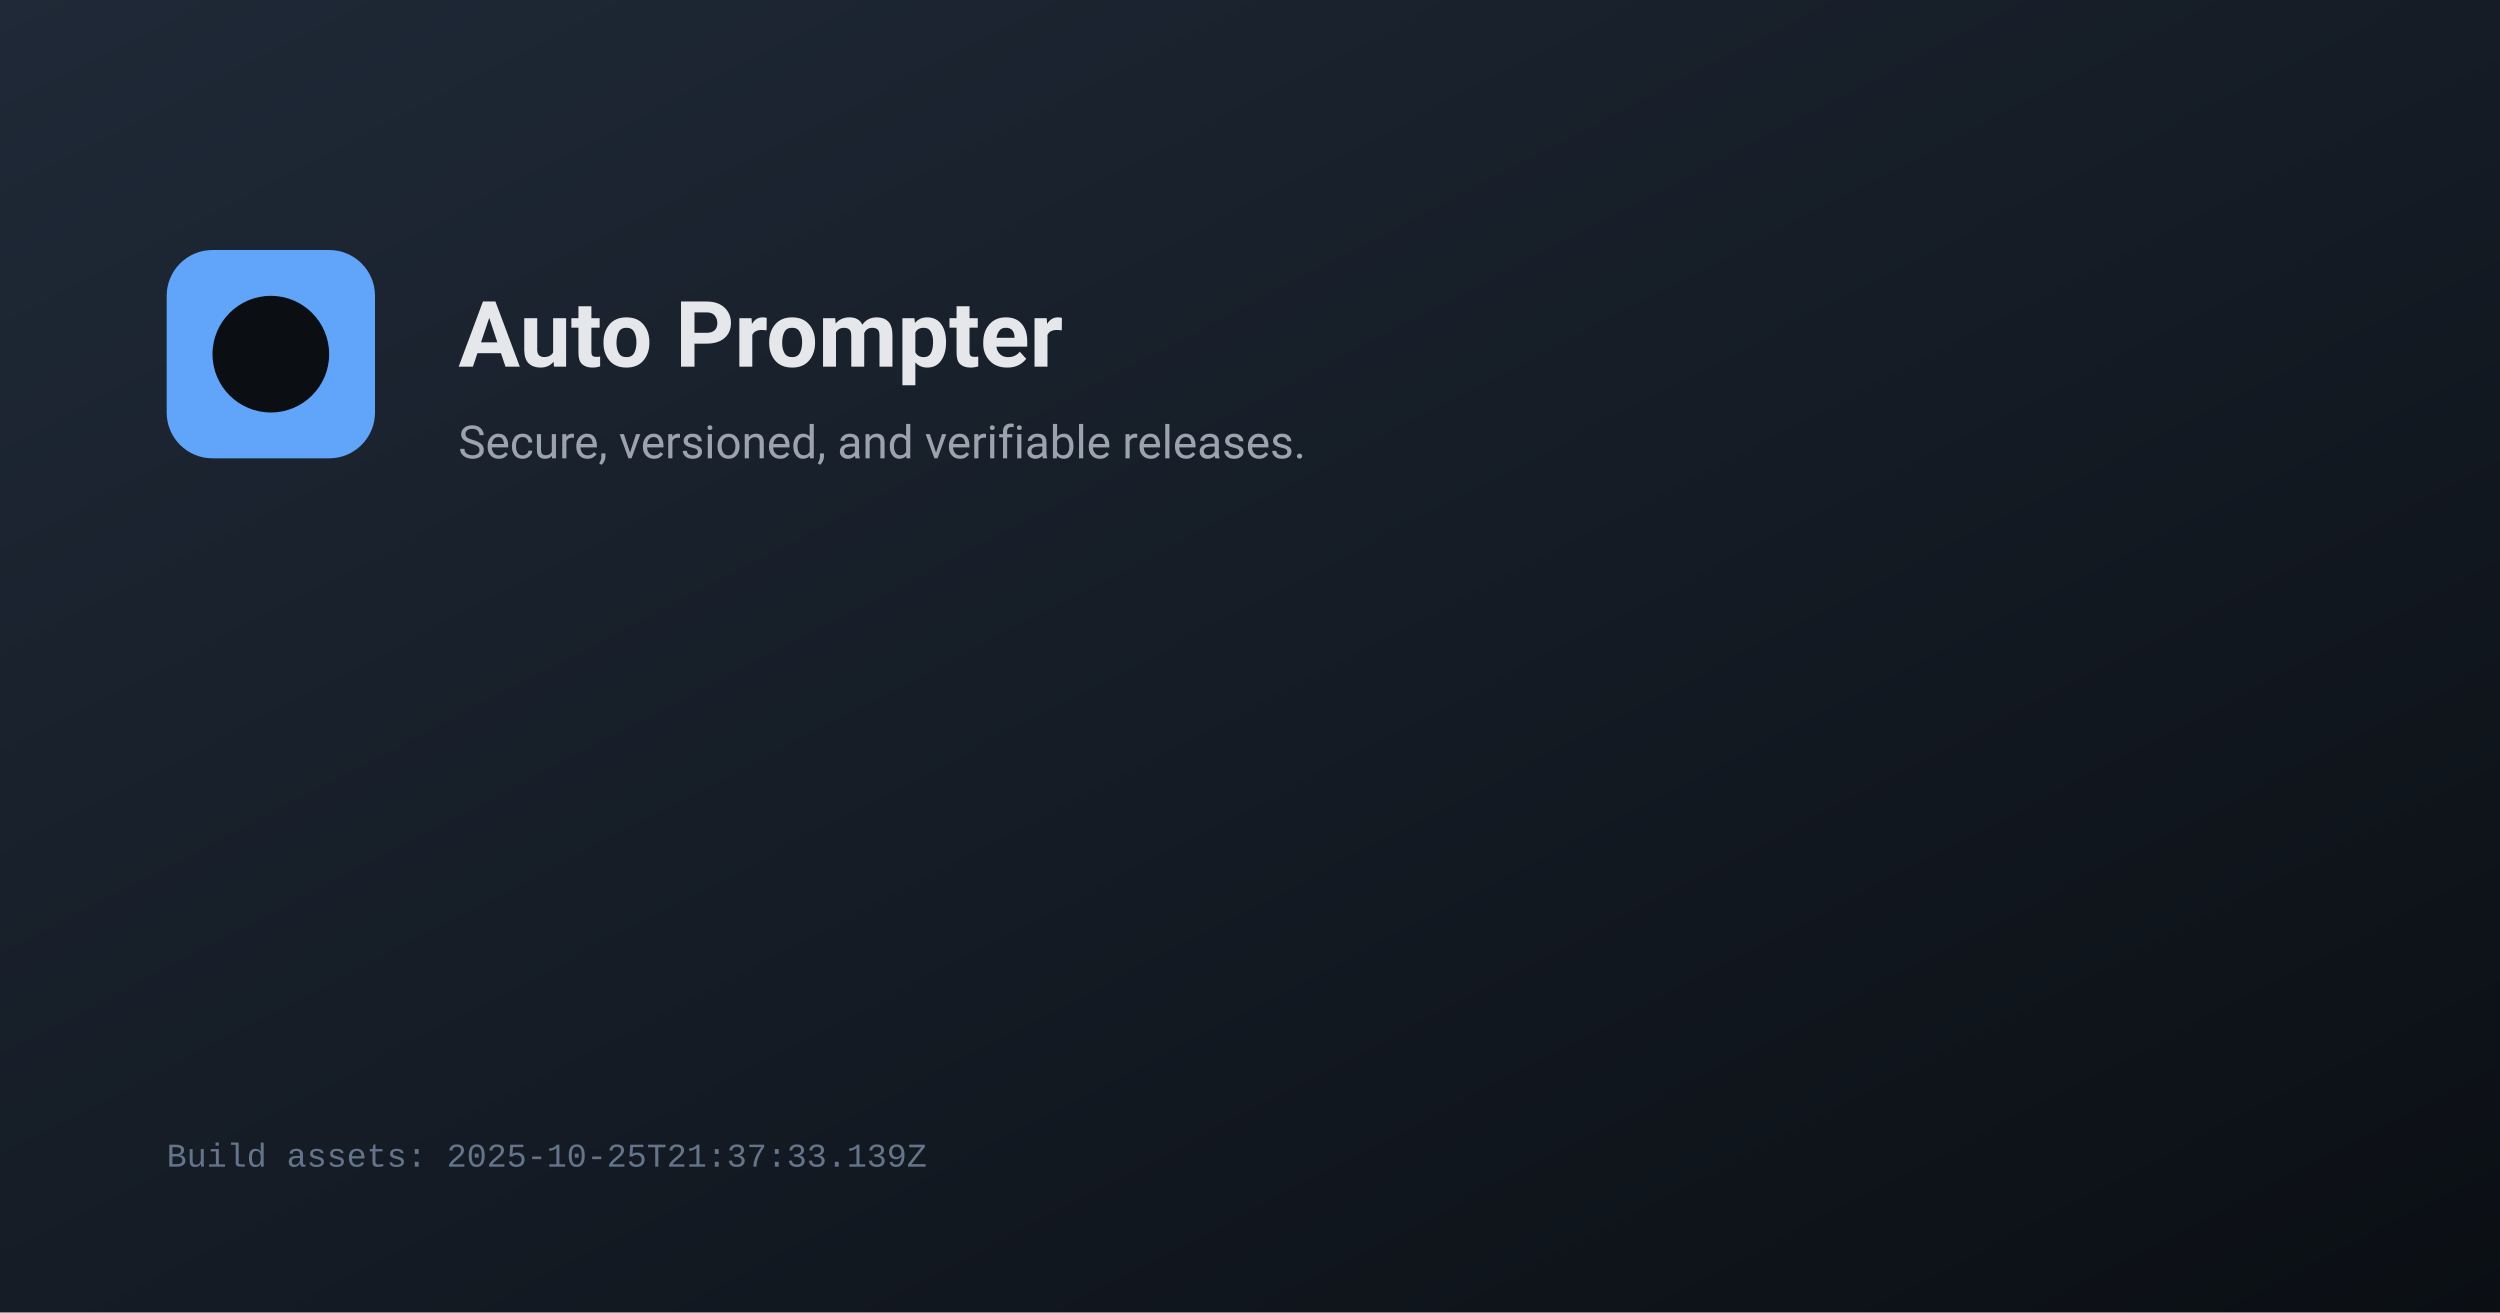
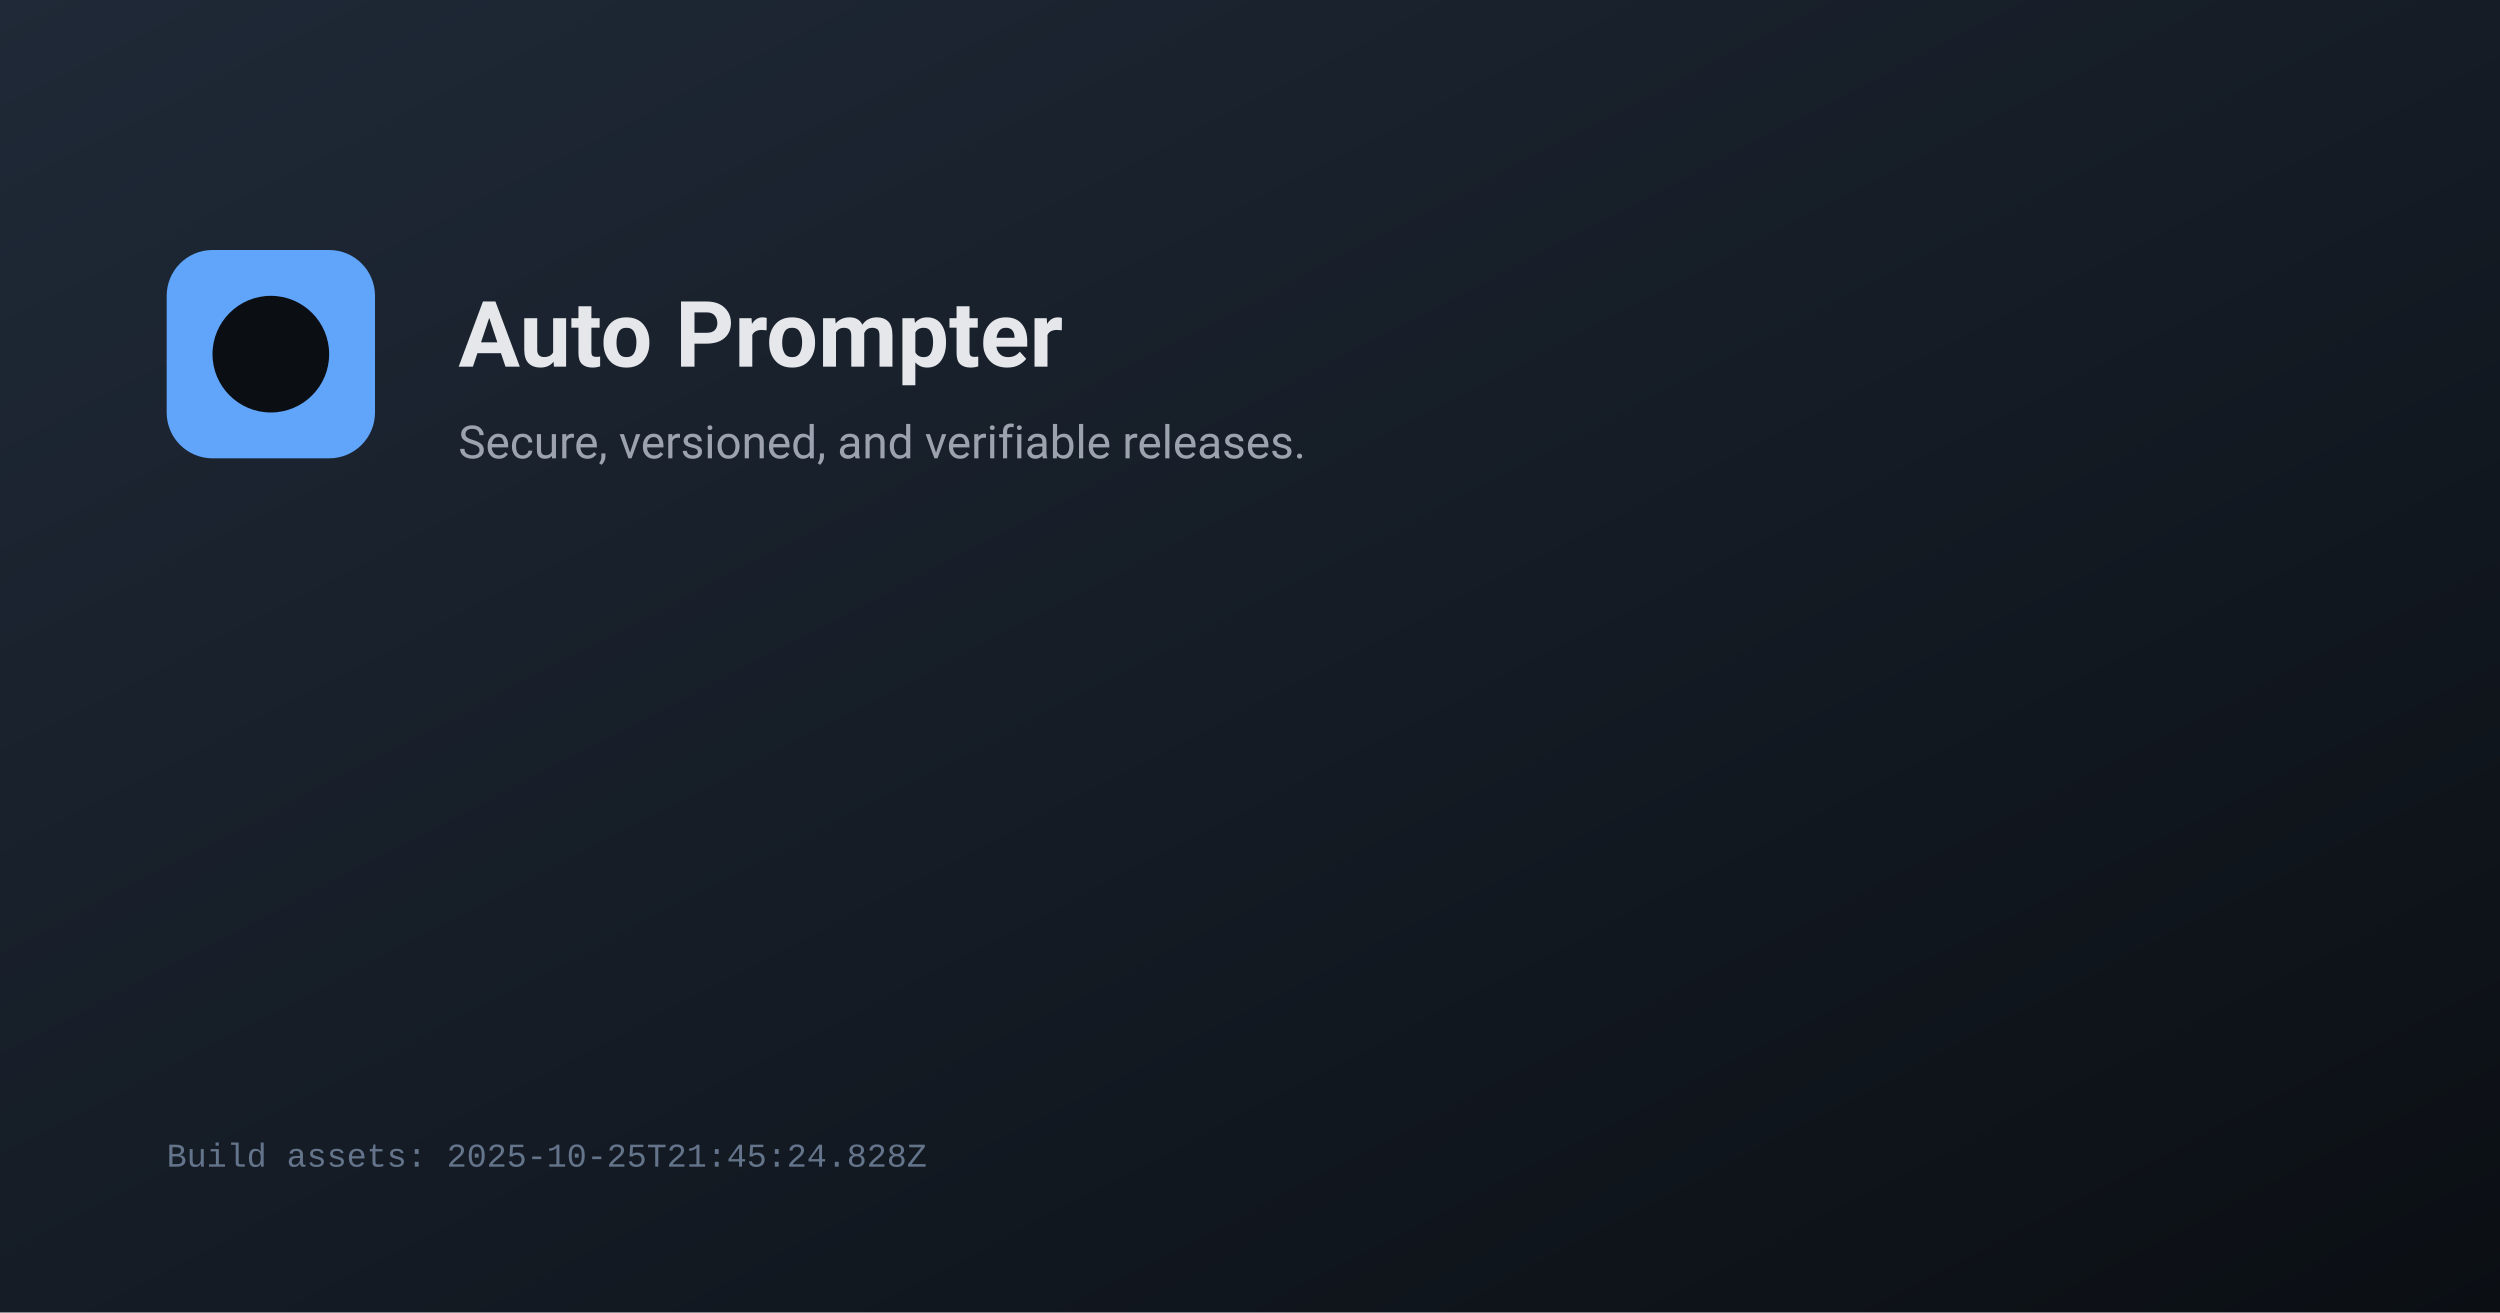
<svg xmlns="http://www.w3.org/2000/svg" width="1200" height="630" viewBox="0 0 1200 630">
  <defs>
    <linearGradient id="g" x1="0" y1="0" x2="1" y2="1">
      <stop offset="0%" stop-color="#1f2937" />
      <stop offset="100%" stop-color="#0b0f14" />
    </linearGradient>
  </defs>
  <rect width="1200" height="630" fill="url(#g)" />
  <g transform="translate(80,120)">
    <rect x="0" y="0" width="100" height="100" rx="22" fill="#60a5fa" />
    <circle cx="50" cy="50" r="28" fill="#0b0f14" />
    <text x="140" y="56" fill="#e5e7eb" font-family="system-ui, -apple-system, Segoe UI, Roboto, Ubuntu, Cantarell, Noto Sans, Helvetica, Arial, Apple Color Emoji, Segoe UI Emoji, Segoe UI Symbol" font-size="44" font-weight="600">Auto Prompter</text>
    <text x="140" y="100" fill="#9ca3af" font-family="system-ui, -apple-system, Segoe UI, Roboto, Ubuntu, Cantarell, Noto Sans, Helvetica, Arial, Apple Color Emoji, Segoe UI Emoji, Segoe UI Symbol" font-size="22">Secure, versioned, and verifiable releases.</text>
  </g>
-   <text x="80" y="560" fill="#64748b" font-family="ui-monospace, SFMono-Regular, Menlo, Monaco, Consolas, Liberation Mono, monospace" font-size="16">Build assets: 2025-10-25T21:37:33.139Z</text>
+   <text x="80" y="560" fill="#64748b" font-family="ui-monospace, SFMono-Regular, Menlo, Monaco, Consolas, Liberation Mono, monospace" font-size="16">Build assets: 2025-10-25T21:45:24.828Z</text>
</svg>
